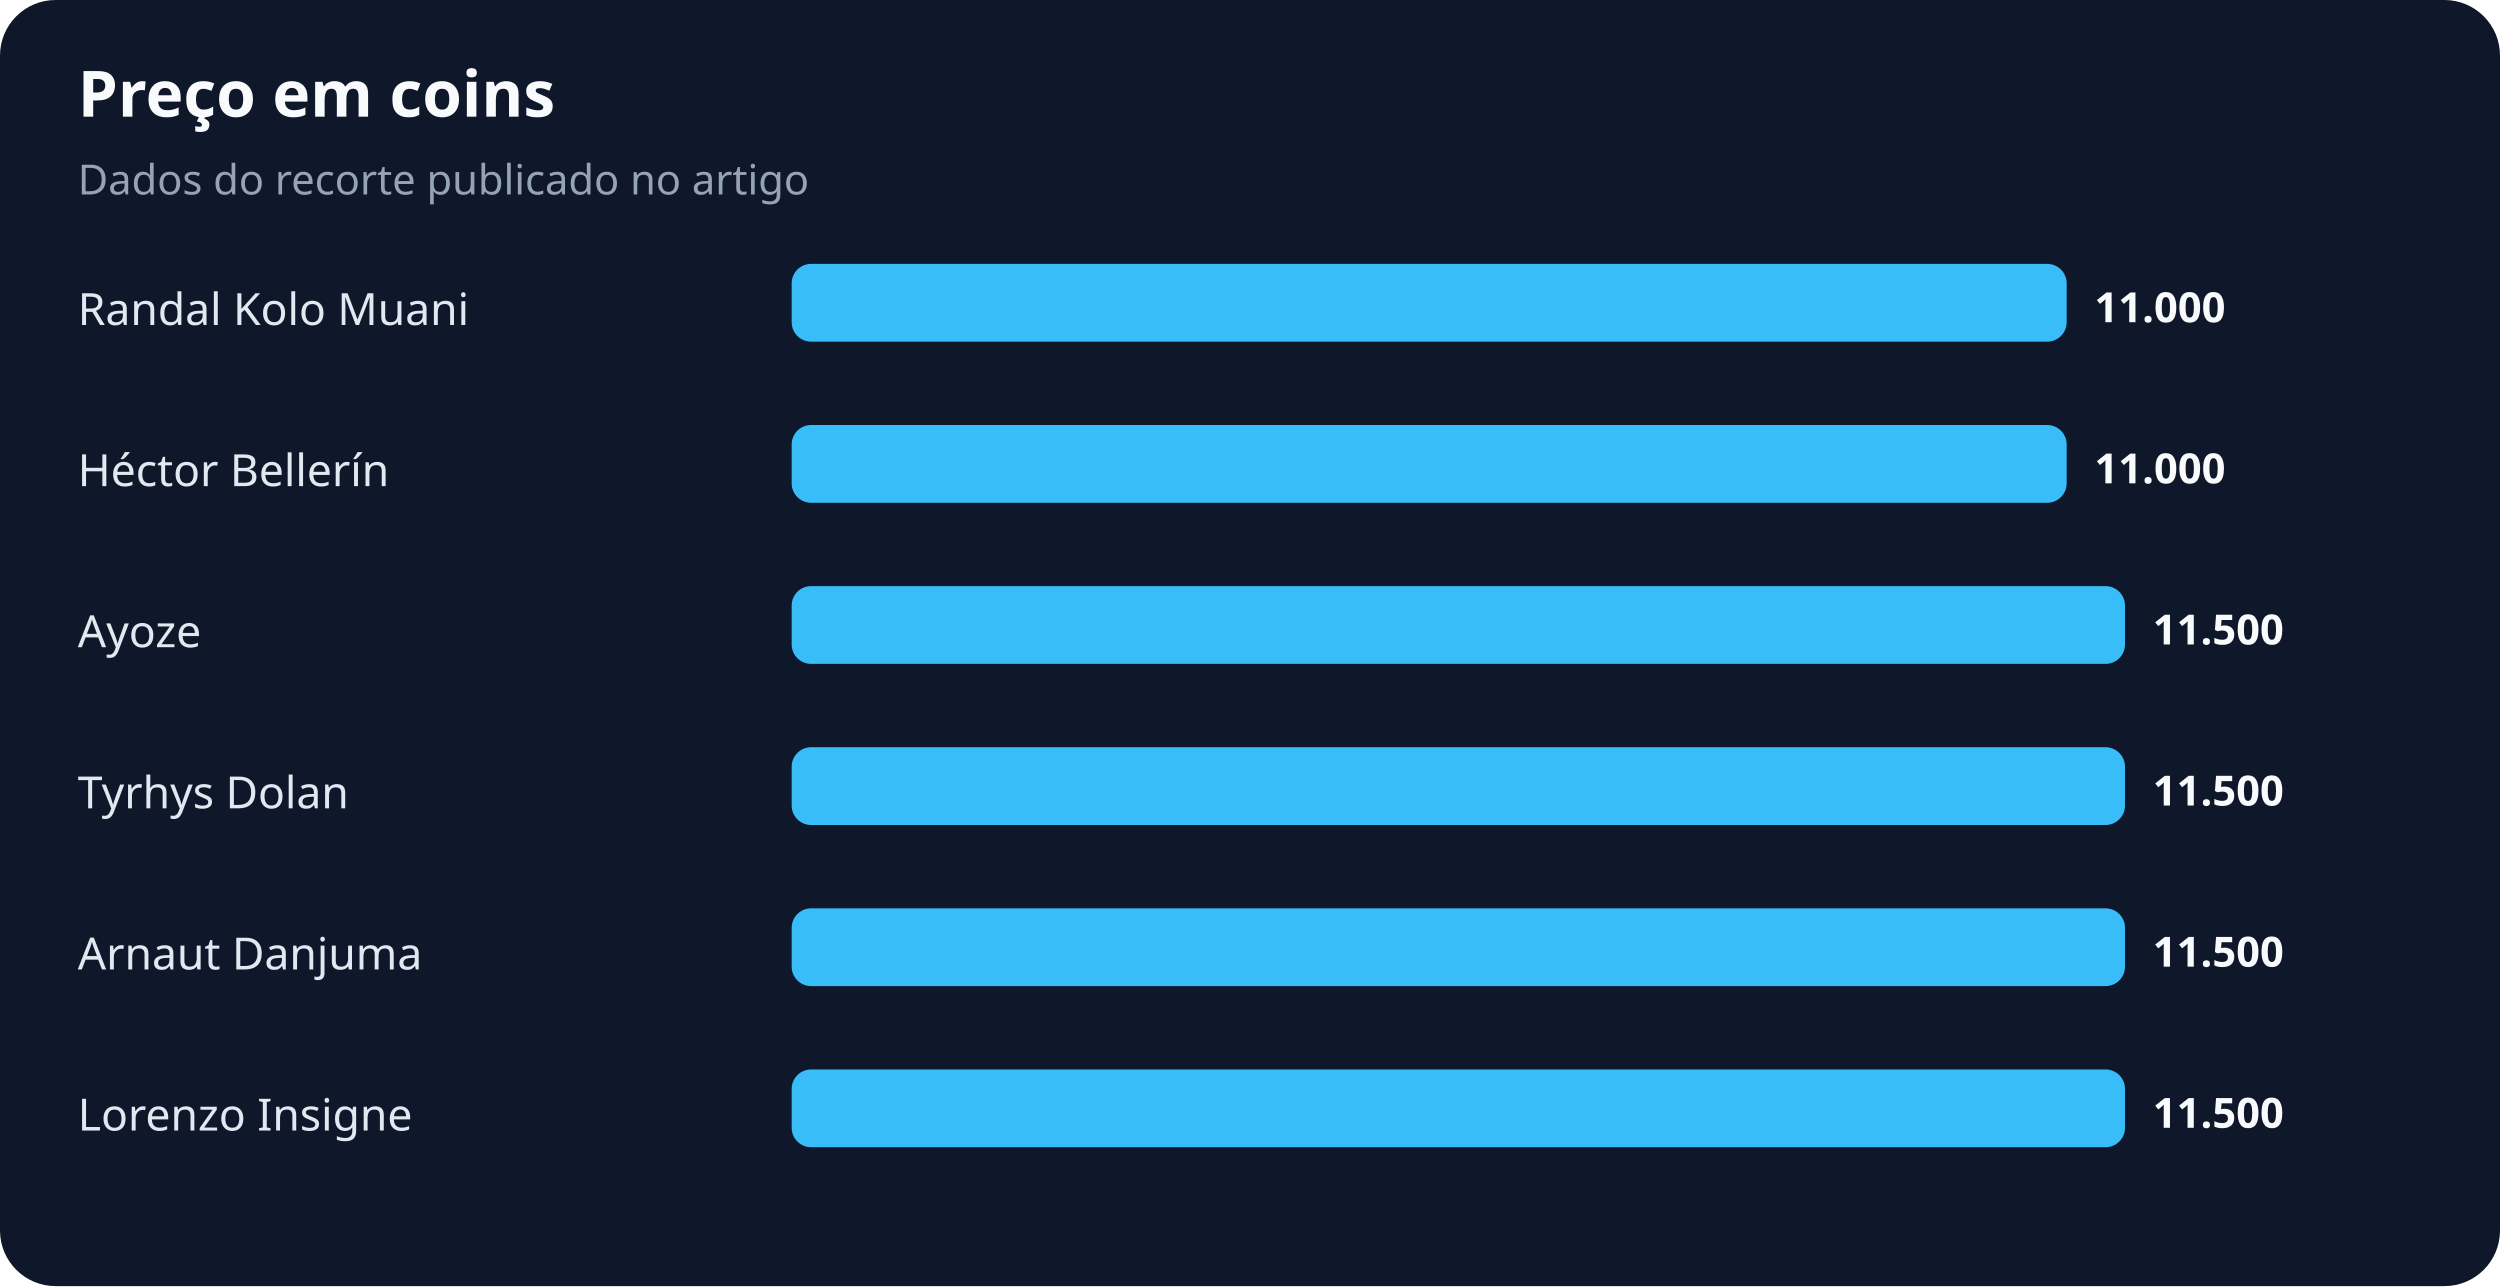
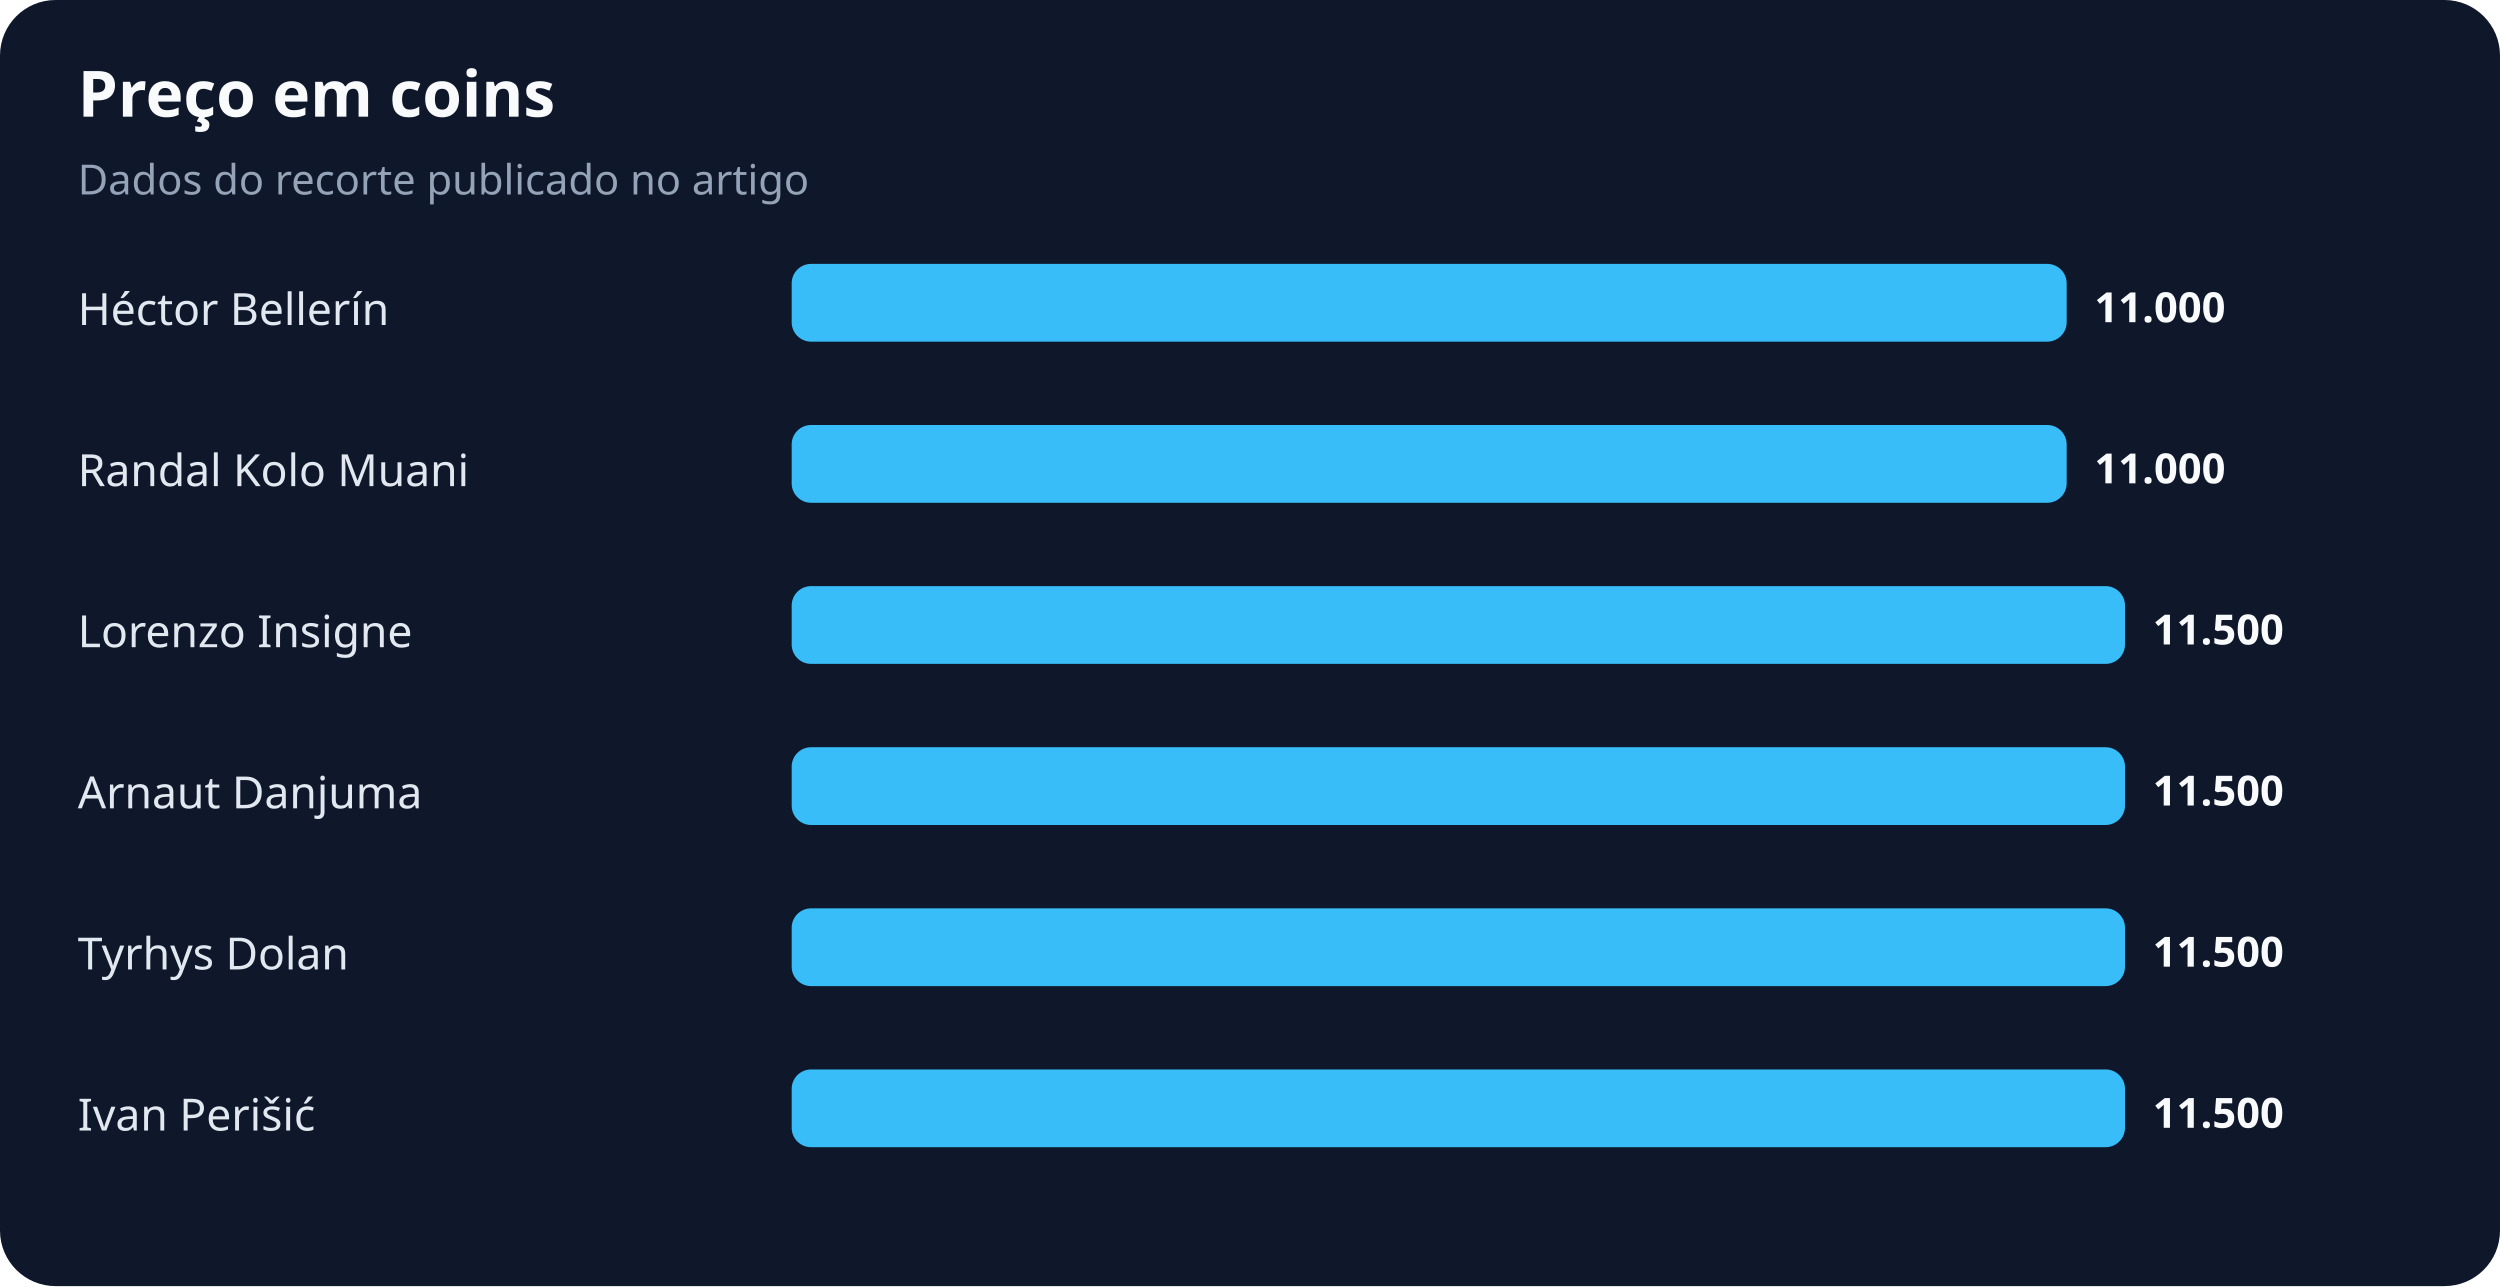
<svg xmlns="http://www.w3.org/2000/svg" width="900" height="463" viewBox="0 0 900 463" role="img" aria-labelledby="title desc">
  <rect width="100%" height="100%" rx="20" fill="#0f172a" />
  <text x="28" y="42" fill="#f8fafc" font-family="system-ui,sans-serif" font-size="23" font-weight="700">Preço em coins</text>
  <text x="28" y="70" fill="#94a3b8" font-family="system-ui,sans-serif" font-size="15">Dados do recorte publicado no artigo</text>
-   <text x="28" y="117" fill="#e2e8f0" font-family="system-ui,sans-serif" font-size="16">Randal Kolo Muani</text>
+   <text x="28" y="117" fill="#e2e8f0" font-family="system-ui,sans-serif" font-size="16">Héctor Bellerín</text>
  <rect x="285" y="95" width="459" height="28" rx="7" fill="#38bdf8" />
  <text x="754" y="116" fill="#f8fafc" font-family="system-ui,sans-serif" font-size="15" font-weight="700">11.000</text>
-   <text x="28" y="175" fill="#e2e8f0" font-family="system-ui,sans-serif" font-size="16">Héctor Bellerín</text>
+   <text x="28" y="175" fill="#e2e8f0" font-family="system-ui,sans-serif" font-size="16">Randal Kolo Muani</text>
  <rect x="285" y="153" width="459" height="28" rx="7" fill="#38bdf8" />
  <text x="754" y="174" fill="#f8fafc" font-family="system-ui,sans-serif" font-size="15" font-weight="700">11.000</text>
-   <text x="28" y="233" fill="#e2e8f0" font-family="system-ui,sans-serif" font-size="16">Ayoze</text>
+   <text x="28" y="233" fill="#e2e8f0" font-family="system-ui,sans-serif" font-size="16">Lorenzo Insigne</text>
  <rect x="285" y="211" width="480" height="28" rx="7" fill="#38bdf8" />
  <text x="775" y="232" fill="#f8fafc" font-family="system-ui,sans-serif" font-size="15" font-weight="700">11.500</text>
-   <text x="28" y="291" fill="#e2e8f0" font-family="system-ui,sans-serif" font-size="16">Tyrhys Dolan</text>
+   <text x="28" y="291" fill="#e2e8f0" font-family="system-ui,sans-serif" font-size="16">Arnaut Danjuma</text>
  <rect x="285" y="269" width="480" height="28" rx="7" fill="#38bdf8" />
  <text x="775" y="290" fill="#f8fafc" font-family="system-ui,sans-serif" font-size="15" font-weight="700">11.500</text>
-   <text x="28" y="349" fill="#e2e8f0" font-family="system-ui,sans-serif" font-size="16">Arnaut Danjuma</text>
+   <text x="28" y="349" fill="#e2e8f0" font-family="system-ui,sans-serif" font-size="16">Tyrhys Dolan</text>
  <rect x="285" y="327" width="480" height="28" rx="7" fill="#38bdf8" />
  <text x="775" y="348" fill="#f8fafc" font-family="system-ui,sans-serif" font-size="15" font-weight="700">11.500</text>
-   <text x="28" y="407" fill="#e2e8f0" font-family="system-ui,sans-serif" font-size="16">Lorenzo Insigne</text>
+   <text x="28" y="407" fill="#e2e8f0" font-family="system-ui,sans-serif" font-size="16">Ivan Perišić</text>
  <rect x="285" y="385" width="480" height="28" rx="7" fill="#38bdf8" />
  <text x="775" y="406" fill="#f8fafc" font-family="system-ui,sans-serif" font-size="15" font-weight="700">11.500</text>
</svg>
